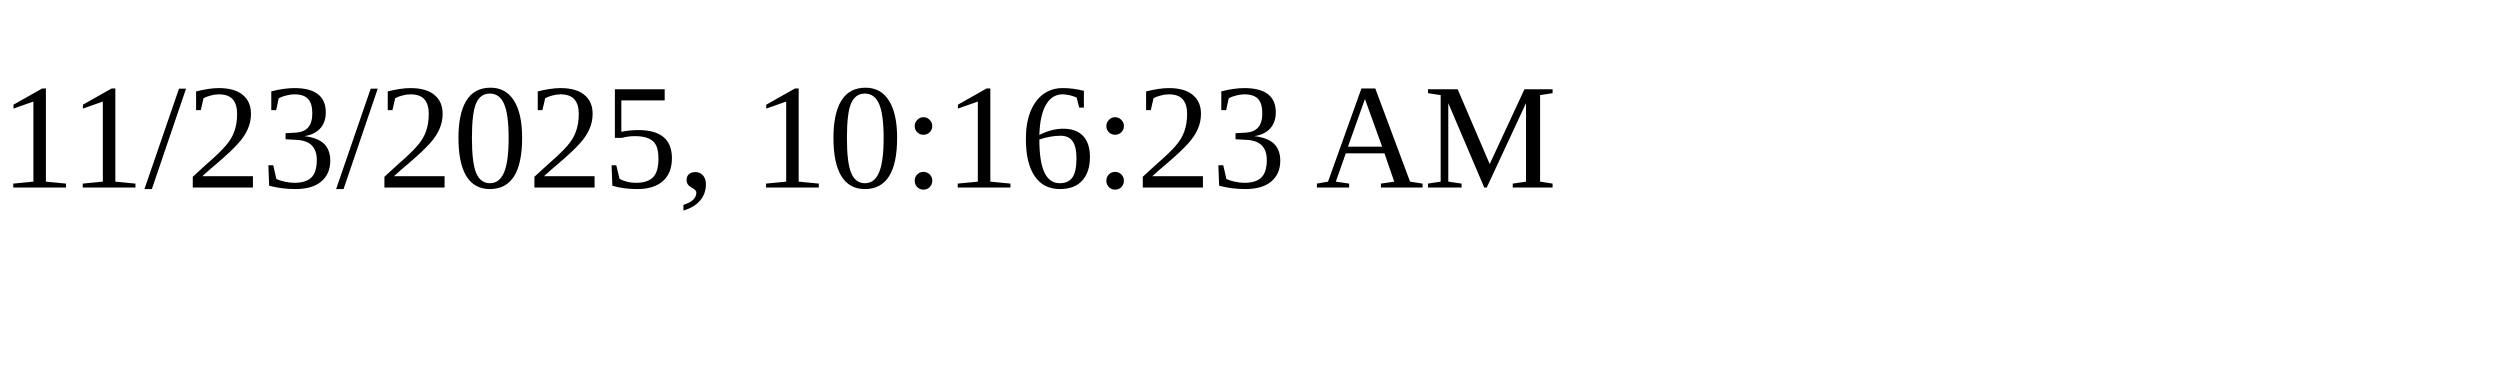
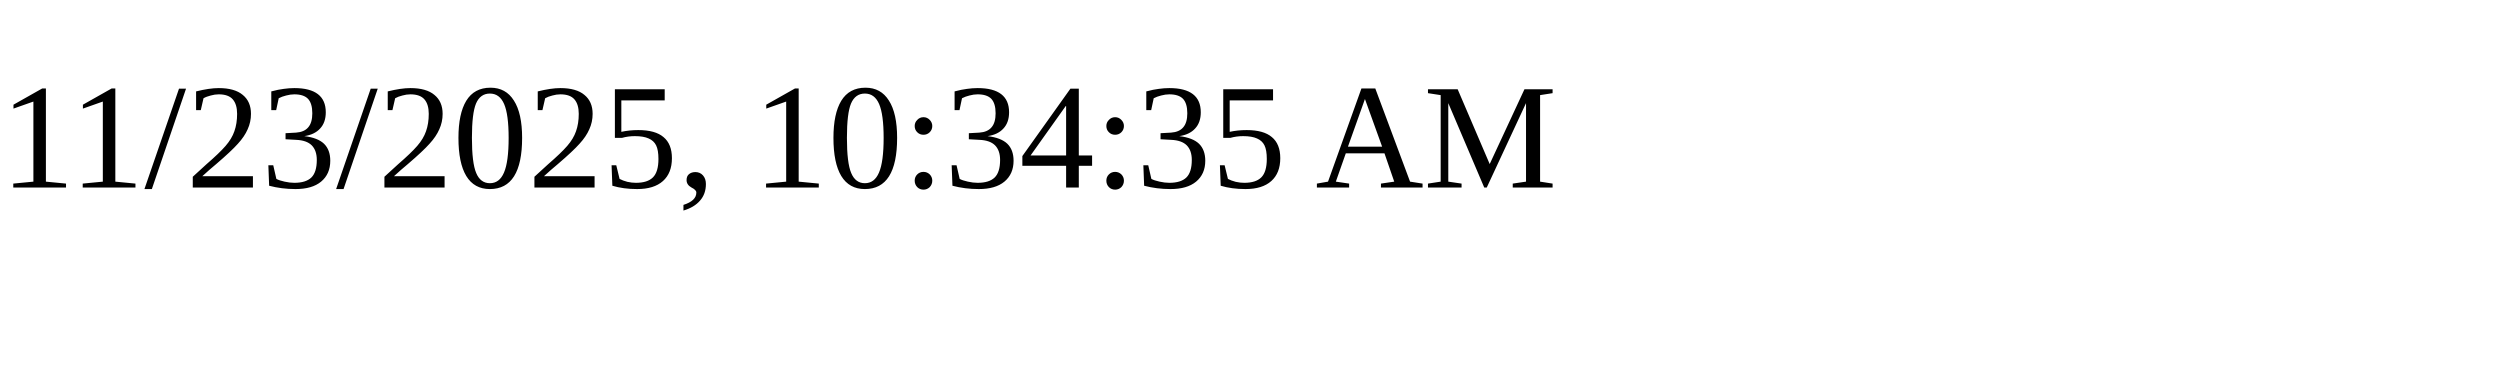
<svg xmlns="http://www.w3.org/2000/svg" height="30" width="200">
-   <text x="0" y="15">11/23/2025, 10:16:23 AM</text>
+   <text x="0" y="15">11/23/2025, 10:34:35 AM</text>
</svg>
